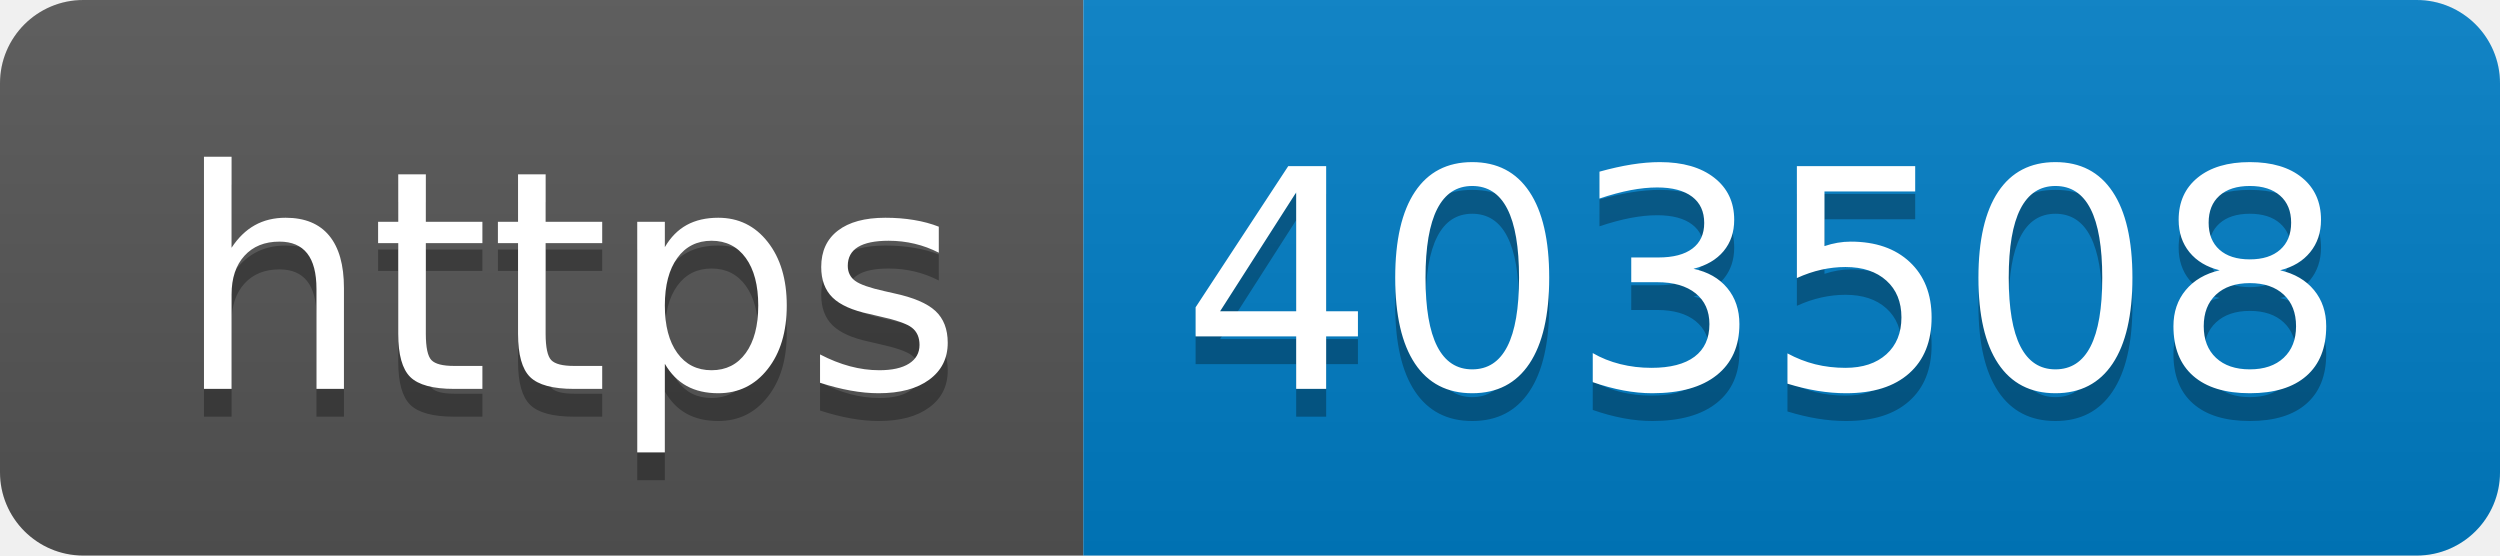
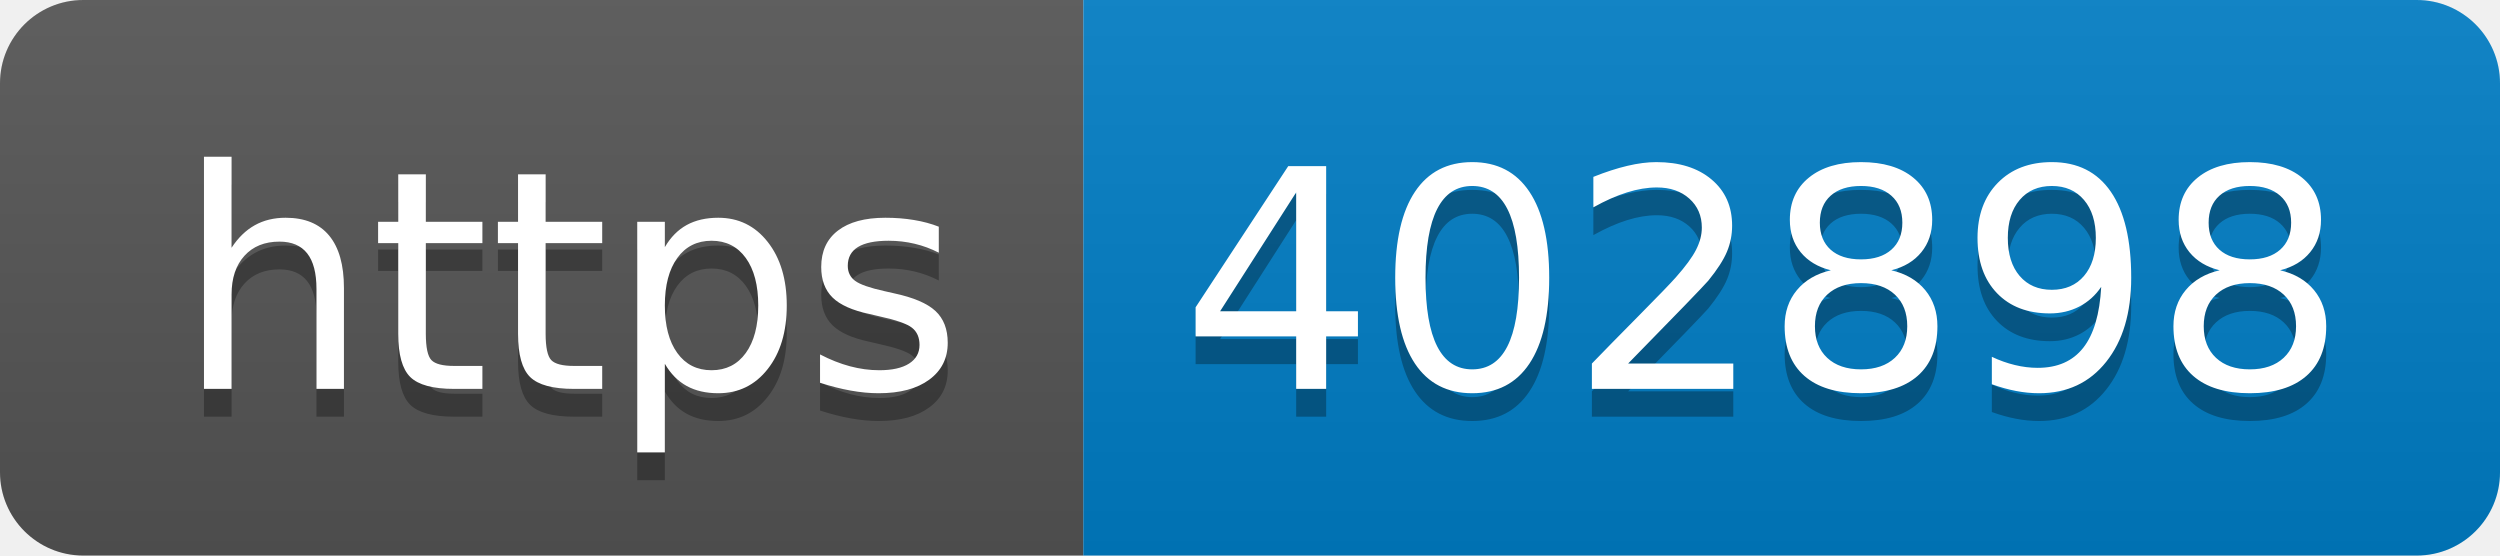
- <svg xmlns="http://www.w3.org/2000/svg" width="90" height="20" role="img" aria-label="https: 403508">
+ <svg xmlns="http://www.w3.org/2000/svg" width="90" height="20" role="img" aria-label="https: 402898">
  <linearGradient id="s" x2="0" y2="100%">
    <stop offset="0" stop-color="#bbb" stop-opacity=".1" />
    <stop offset="1" stop-opacity=".1" />
  </linearGradient>
  <clipPath id="r">
    <rect width="90" height="20" rx="3" fill="#fff" />
  </clipPath>
  <g clip-path="url(#r)">
    <rect width="39" height="20" fill="#555" />
    <rect x="39" width="51" height="20" fill="#007ec6" />
    <rect width="90" height="20" fill="url(#s)" />
  </g>
  <g fill="#fff" text-anchor="middle" font-family="Verdana,Geneva,DejaVu Sans,sans-serif" text-rendering="geometricPrecision" font-size="110">
    <text aria-hidden="true" x="205" y="150" fill="#010101" fill-opacity=".3" transform="scale(.1)" textLength="290">https</text>
    <text x="205" y="140" transform="scale(.1)" fill="#fff" textLength="290">https</text>
-     <text aria-hidden="true" x="635" y="150" fill="#010101" fill-opacity=".3" transform="scale(.1)" textLength="410">403508</text>
-     <text x="635" y="140" transform="scale(.1)" fill="#fff" textLength="410">403508</text>
+     <text aria-hidden="true" x="635" y="150" fill="#010101" fill-opacity=".3" transform="scale(.1)" textLength="410">402898</text>
+     <text x="635" y="140" transform="scale(.1)" fill="#fff" textLength="410">402898</text>
  </g>
</svg>
